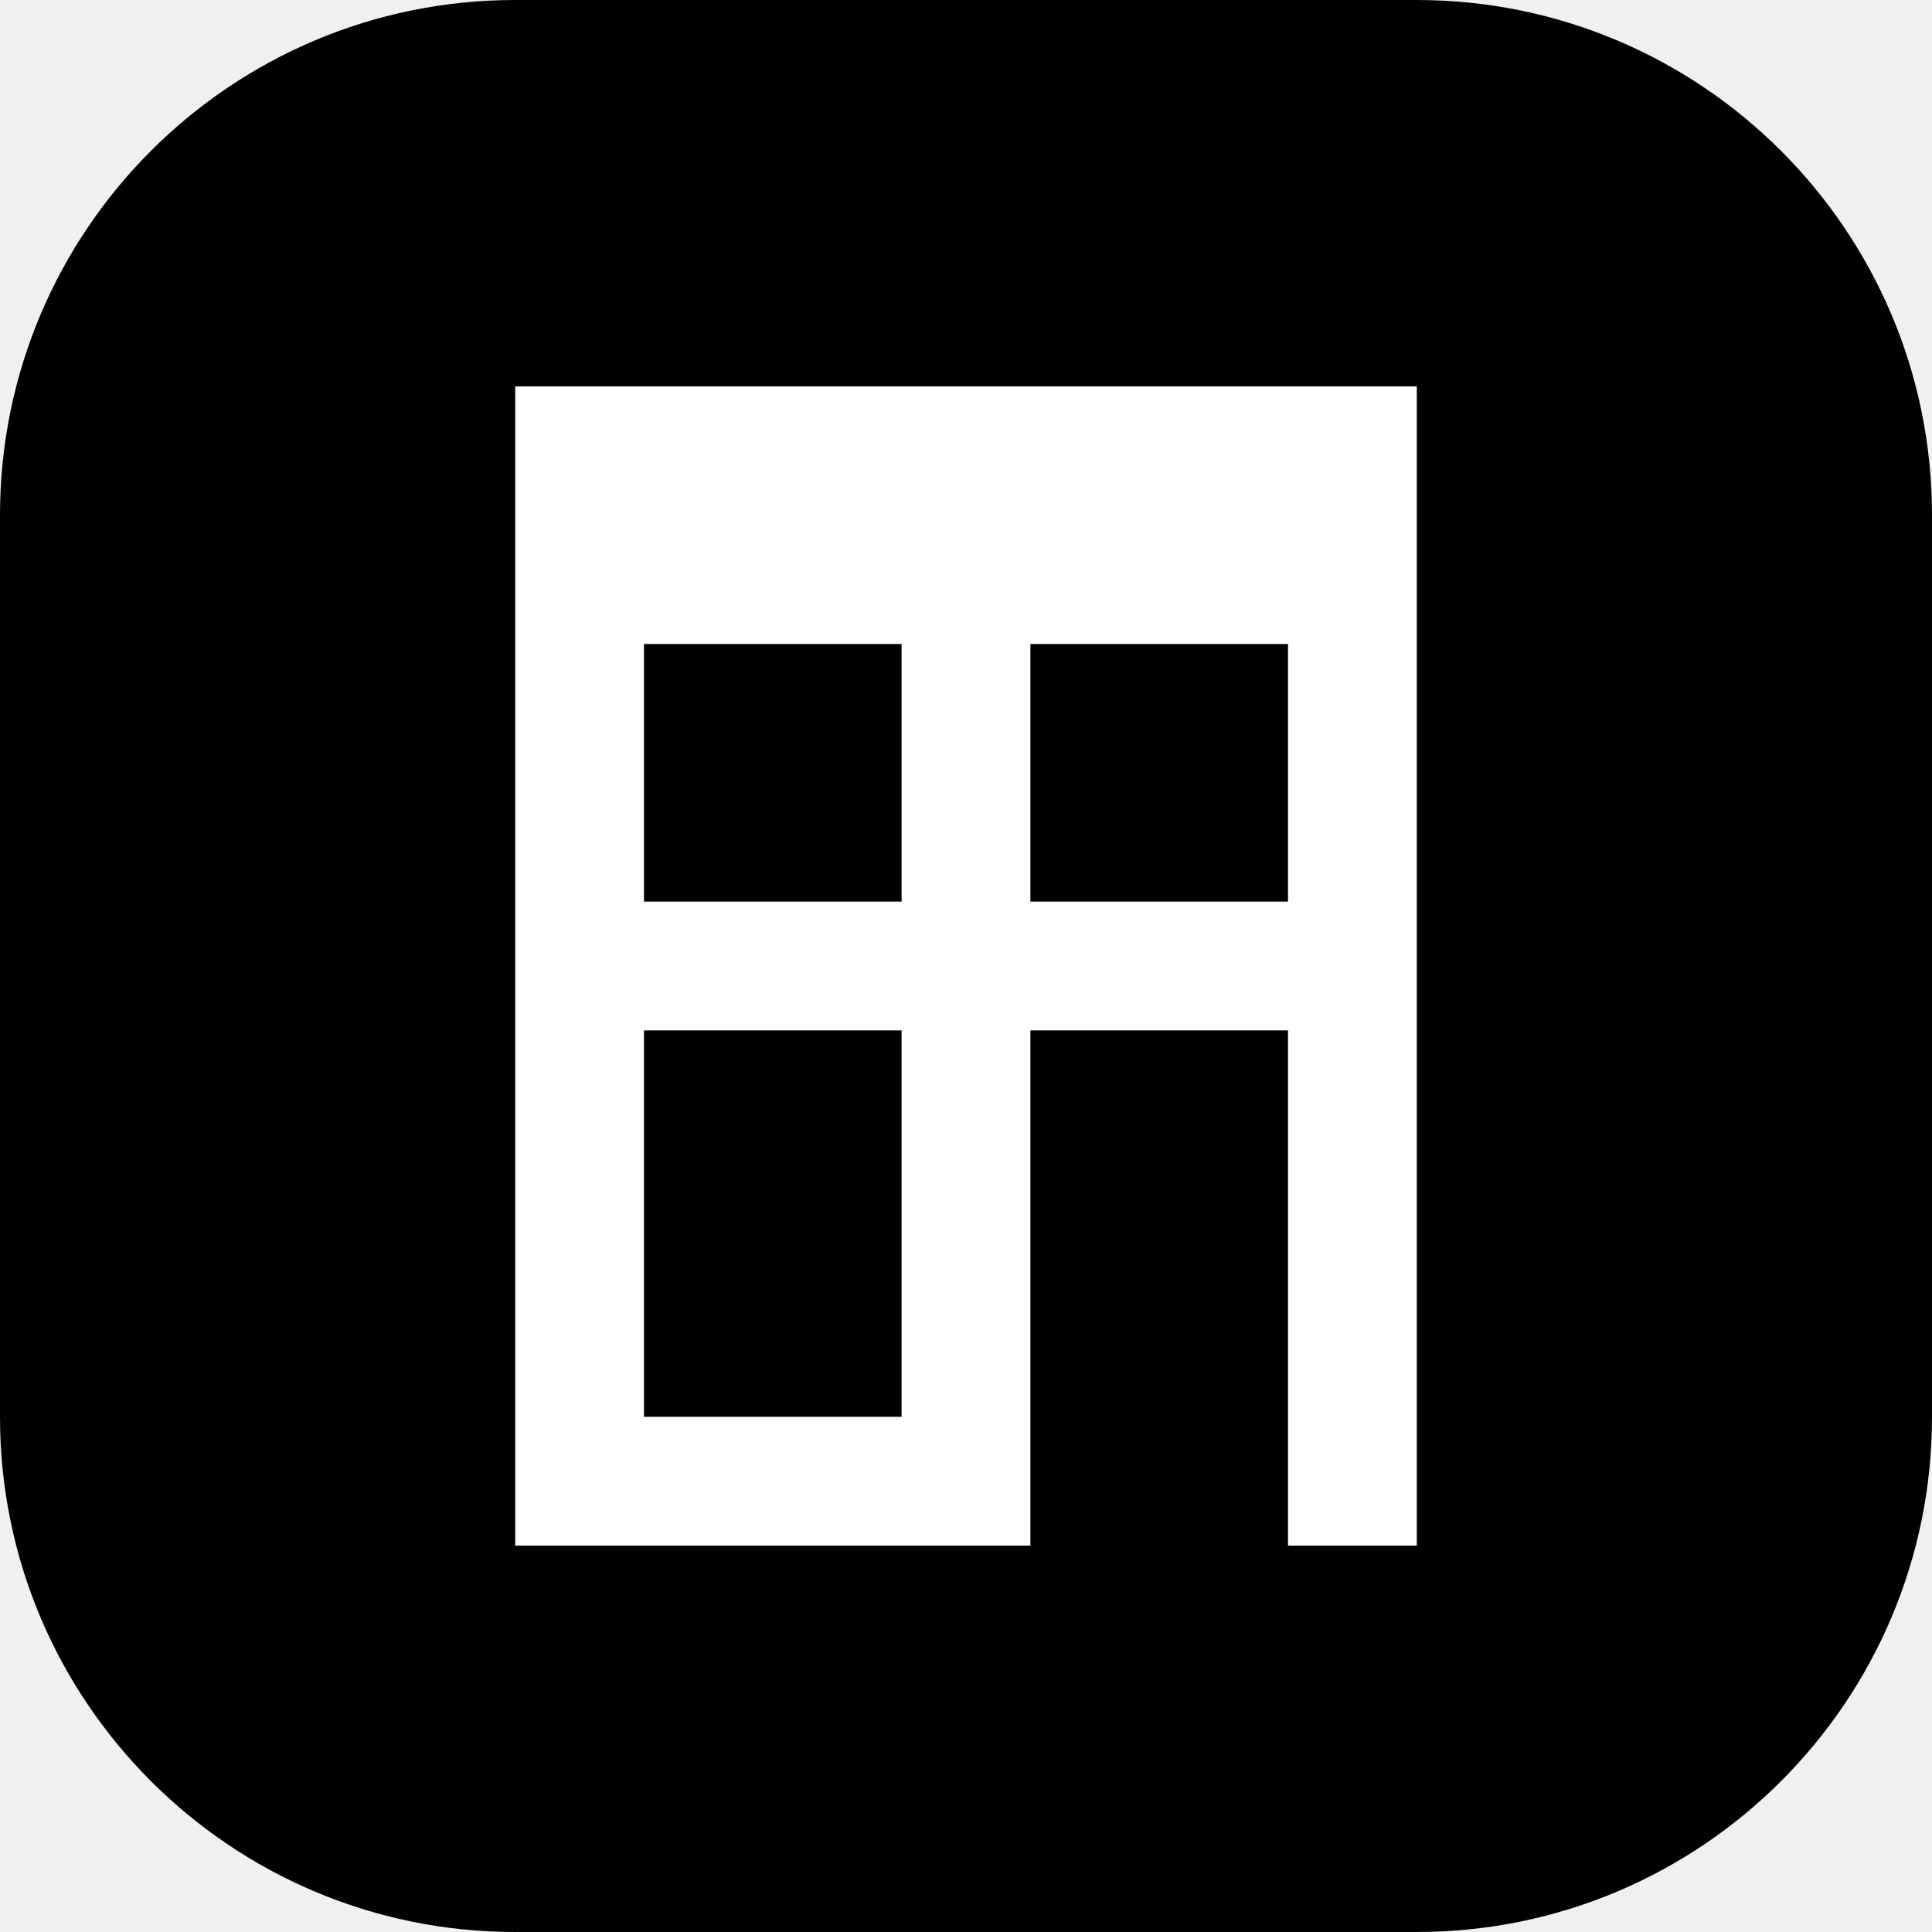
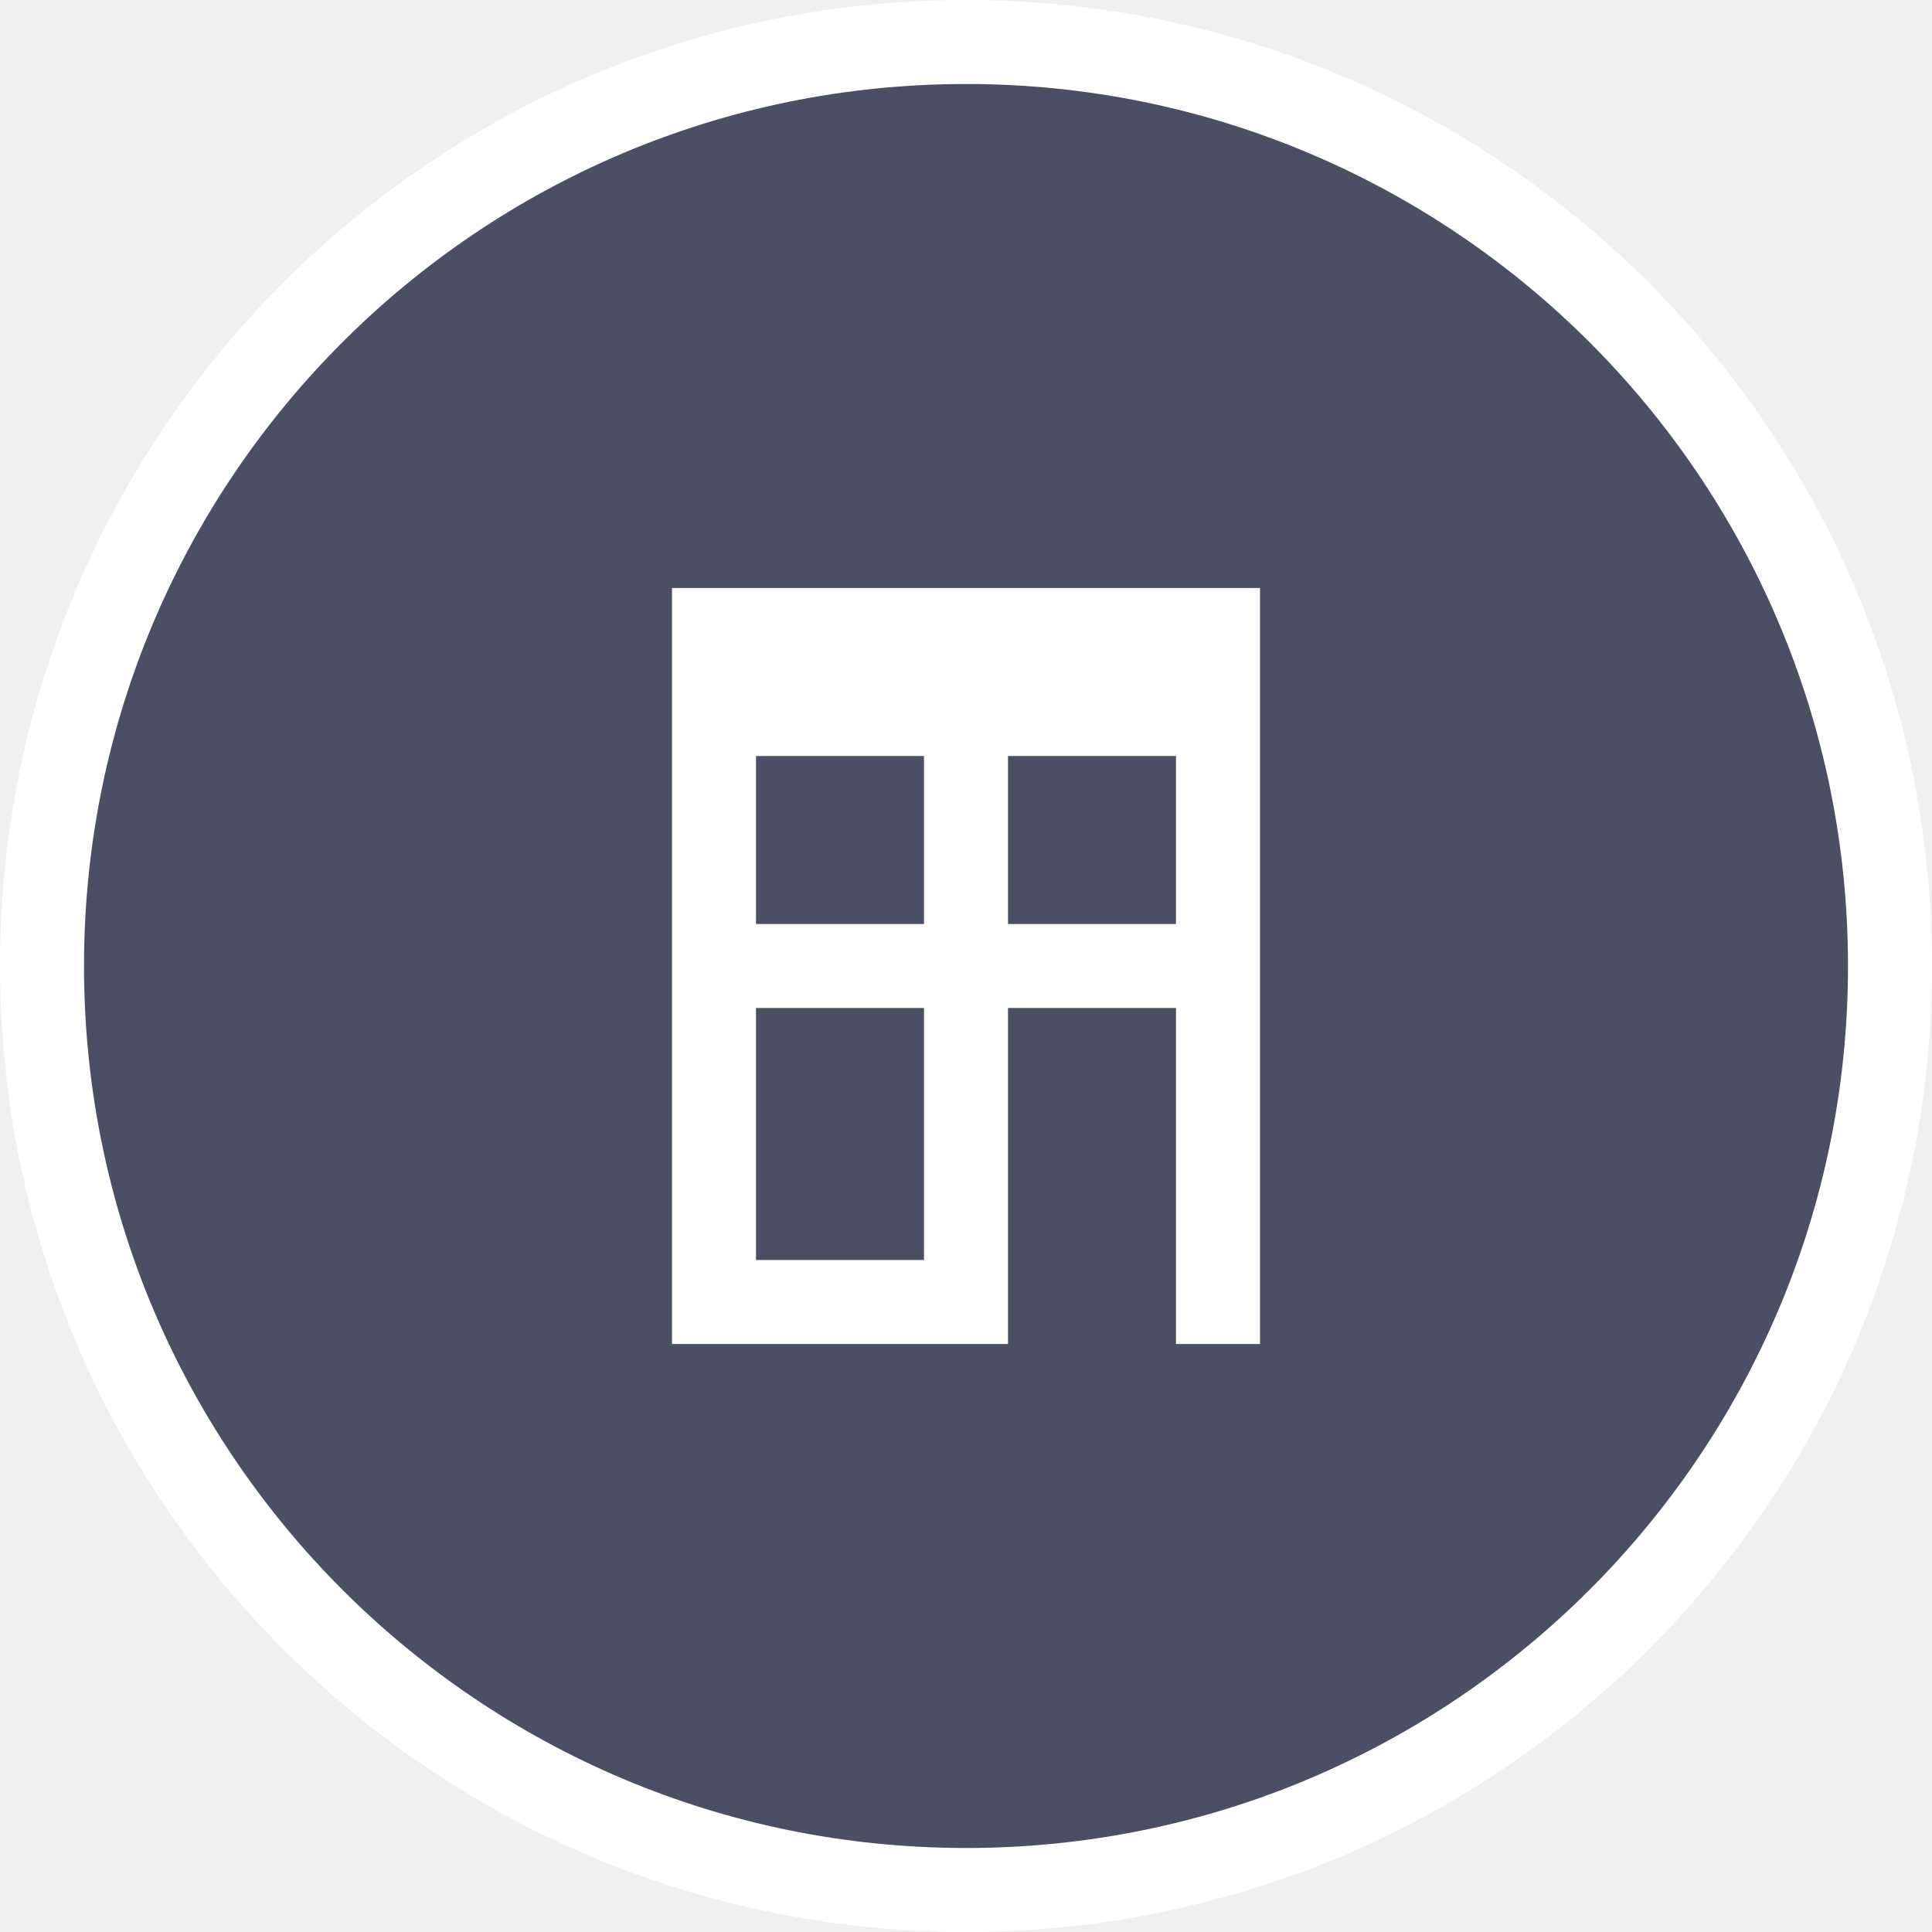
- <svg xmlns="http://www.w3.org/2000/svg" viewBox="0 0 15 15" height="15" width="15">
-   <rect fill="none" x="0" y="0" width="15" height="15" />
-   <rect x="0" y="0" width="15" height="15" rx="4" ry="4" fill="#000" />
-   <path fill="#ffffff" transform="translate(2 2)" d="M2,1v9h4V6h2v4h1V1H2z M5,9H3V6h2V9z M5,5H3V3h2V5z M8,5H6V3h2V5z" />
+ <svg xmlns="http://www.w3.org/2000/svg" viewBox="0 0 23 23" height="23" width="23">
+   <rect fill="none" x="0" y="0" width="23" height="23" />
+   <rect x="1" y="1" rx="10.5" ry="10.5" width="21" height="21" stroke="#ffffff" style="stroke-linejoin:round;stroke-miterlimit:4;" fill="#ffffff" stroke-width="2" />
+   <rect x="1" y="1" width="21" height="21" rx="10.5" ry="10.5" fill="#495063" />
+   <path fill="#ffffff" transform="translate(6 6)" d="M2,1v9h4V6h2v4h1V1H2z M5,9H3V6h2V9z M5,5H3V3h2V5z M8,5H6V3h2V5z" />
</svg>
